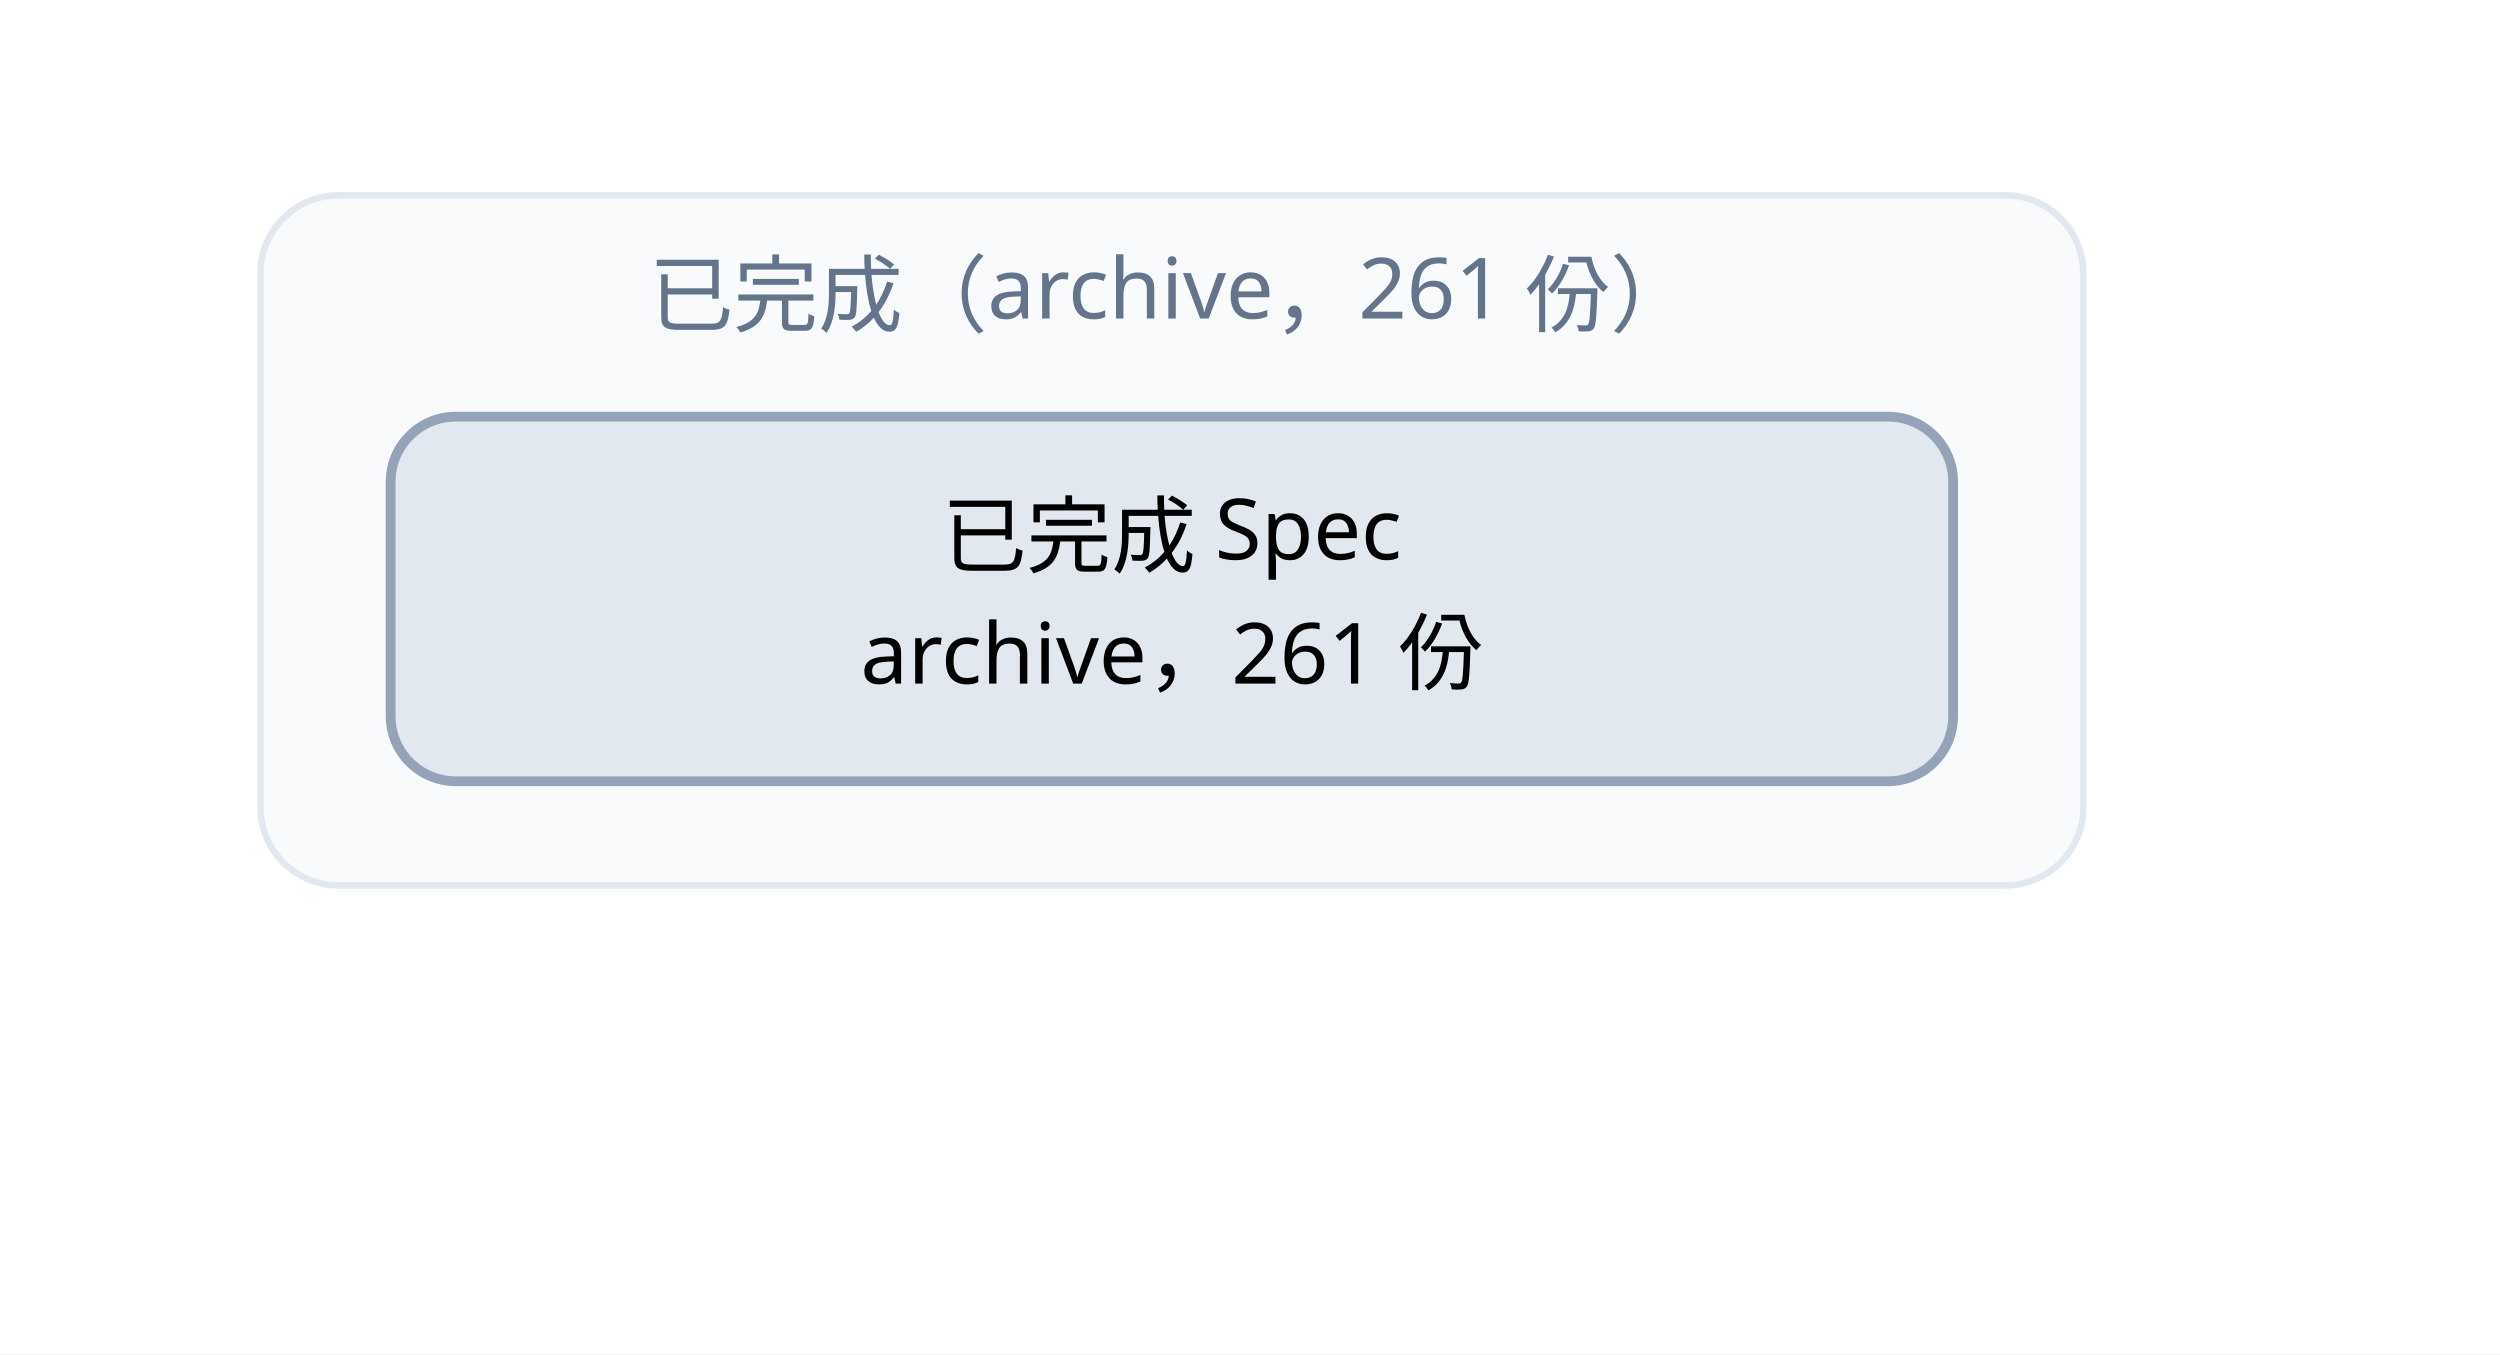
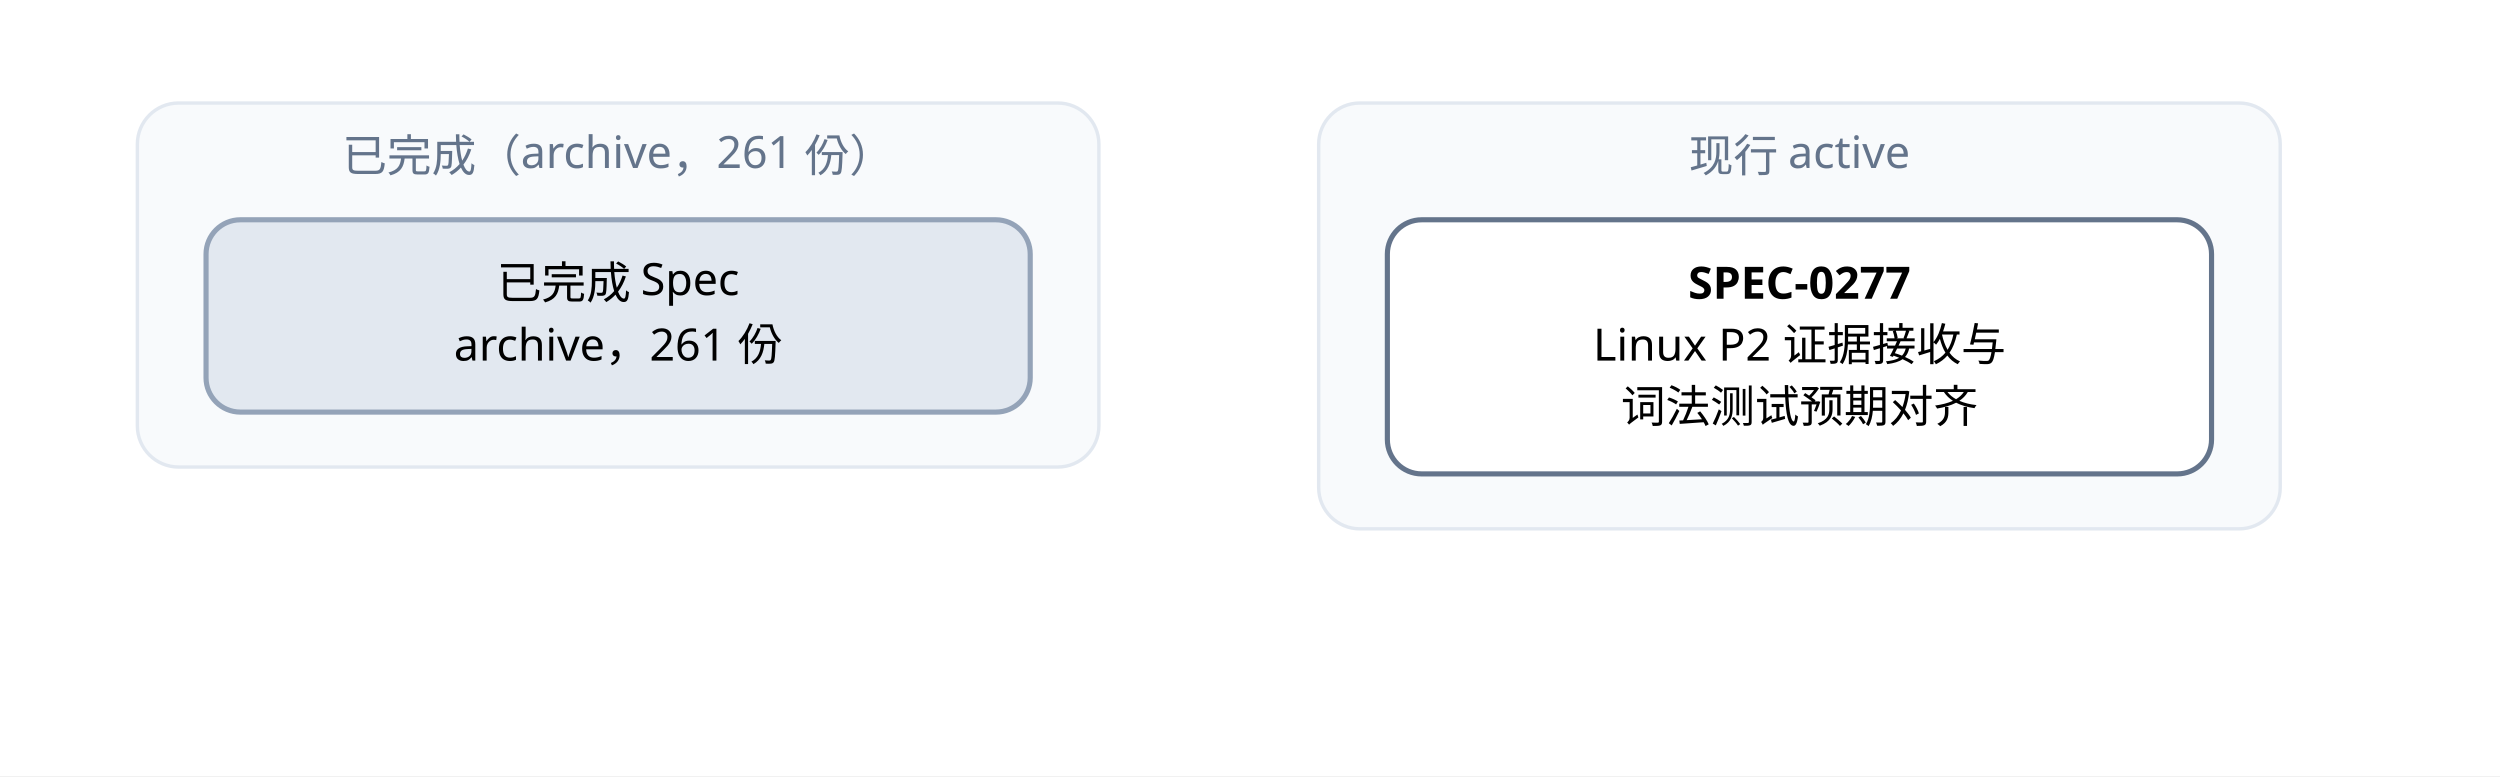
- <svg xmlns="http://www.w3.org/2000/svg" width="384" height="208" viewBox="0 0 384 208" font-family="PingFang SC, Microsoft YaHei, sans-serif">
+ <svg xmlns="http://www.w3.org/2000/svg" width="728" height="226" viewBox="0 0 728 226" font-family="PingFang SC, Microsoft YaHei, sans-serif">
  <defs>
    <marker id="arrow" viewBox="0 0 10 10" refX="9" refY="5" markerWidth="7" markerHeight="7" orient="auto-start-reverse">
      <path d="M0,0 L10,5 L0,10 z" fill="#475569" />
    </marker>
  </defs>
-   <rect width="384" height="208" fill="#ffffff" />
+   <rect width="728" height="226" fill="#ffffff" />
  <rect x="40" y="30" width="280" height="106" rx="12" fill="#f8fafc" stroke="#e2e8f0" />
  <text x="180" y="50" text-anchor="middle" font-size="13" fill="#64748b">已完成（archive，261 份）</text>
+   <rect x="384" y="30" width="280" height="124" rx="12" fill="#f8fafc" stroke="#e2e8f0" />
+   <text x="524" y="50" text-anchor="middle" font-size="13" fill="#64748b">现行 active</text>
+   <rect x="404" y="64" width="240" height="74" rx="10" fill="#ffffff" stroke="#64748b" stroke-width="1.5" />
+   <text x="524" y="87" text-anchor="middle" font-size="13" font-weight="600">SPEC-0277</text>
+   <text x="524" y="105" text-anchor="middle" font-size="13">Linux P2 证据接收与</text>
+   <text x="524" y="123" text-anchor="middle" font-size="13">词法测试预期对齐</text>
  <rect x="60" y="64" width="240" height="56" rx="10" fill="#e2e8f0" stroke="#94a3b8" stroke-width="1.5" />
  <text x="180" y="87" text-anchor="middle" font-size="13">已完成 Spec</text>
  <text x="180" y="105" text-anchor="middle" font-size="13">archive，261 份</text>
</svg>
